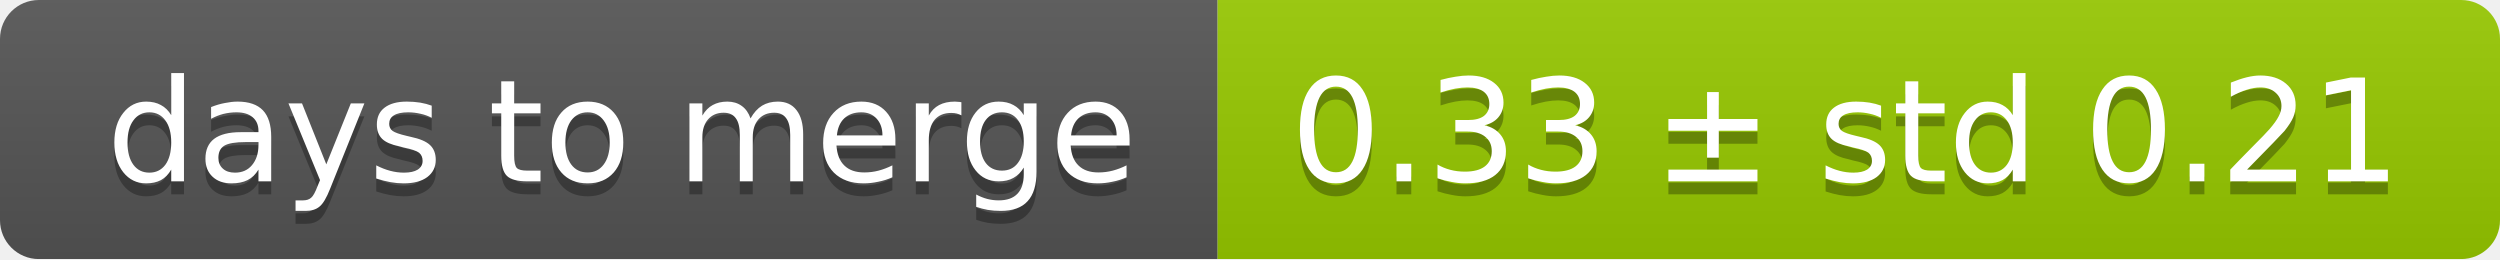
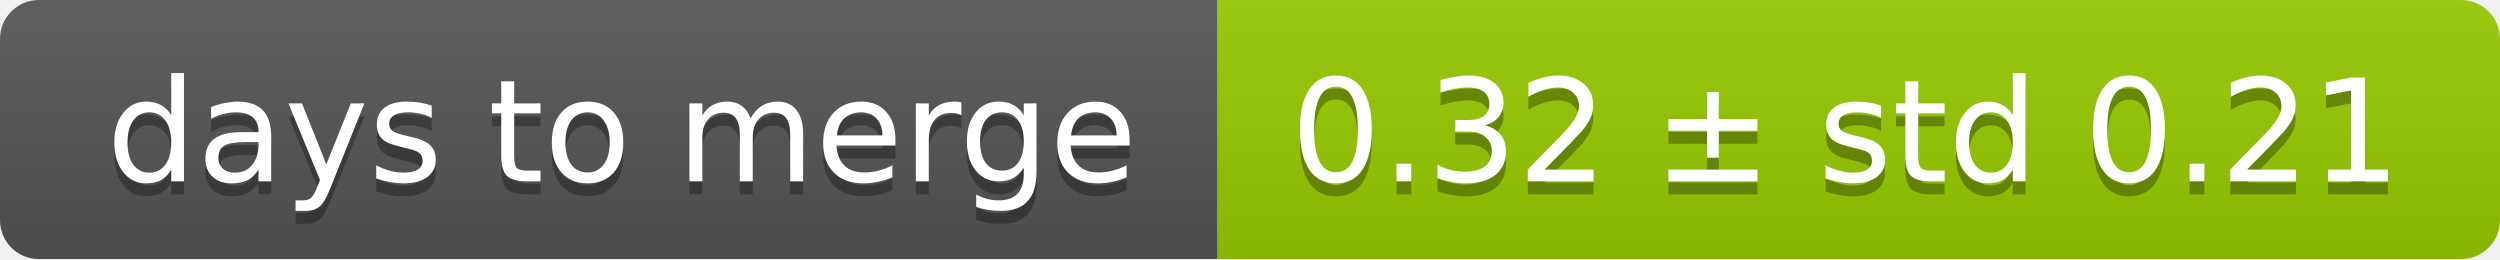
<svg xmlns="http://www.w3.org/2000/svg" width="193" height="20">
  <linearGradient id="smooth" x2="0" y2="100%">
    <stop offset="0" stop-color="#bbb" stop-opacity=".1" />
    <stop offset="1" stop-opacity=".1" />
  </linearGradient>
  <mask id="round">
    <rect width="193" height="20" rx="3" fill="#fff" />
  </mask>
  <g mask="url(#round)">
    <rect width="94" height="20" fill="#555" />
    <rect x="94" width="99" height="20" fill="#97ca00" />
    <rect width="193" height="20" fill="url(#smooth)" />
  </g>
  <g fill="#fff" text-anchor="middle" font-family="DejaVu Sans,Verdana,Geneva,sans-serif" font-size="11">
    <text x="48" y="15" fill="#010101" fill-opacity=".3">days to merge</text>
    <text x="48" y="14">days to merge</text>
-     <text x="142.5" y="15" fill="#010101" fill-opacity=".3">0.33 ± std 0.21</text>
-     <text x="142.5" y="14">0.33 ± std 0.21</text>
+     <text x="142.5" y="15" fill="#010101" fill-opacity=".3">0.32 ± std 0.21</text>
+     <text x="142.5" y="14">0.32 ± std 0.21</text>
  </g>
</svg>
